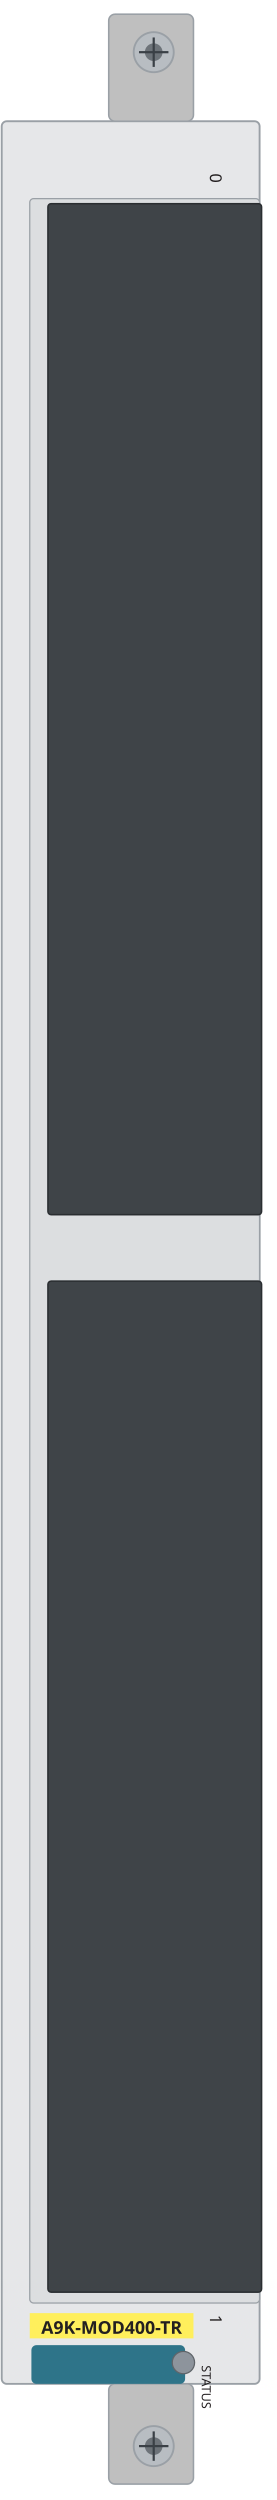
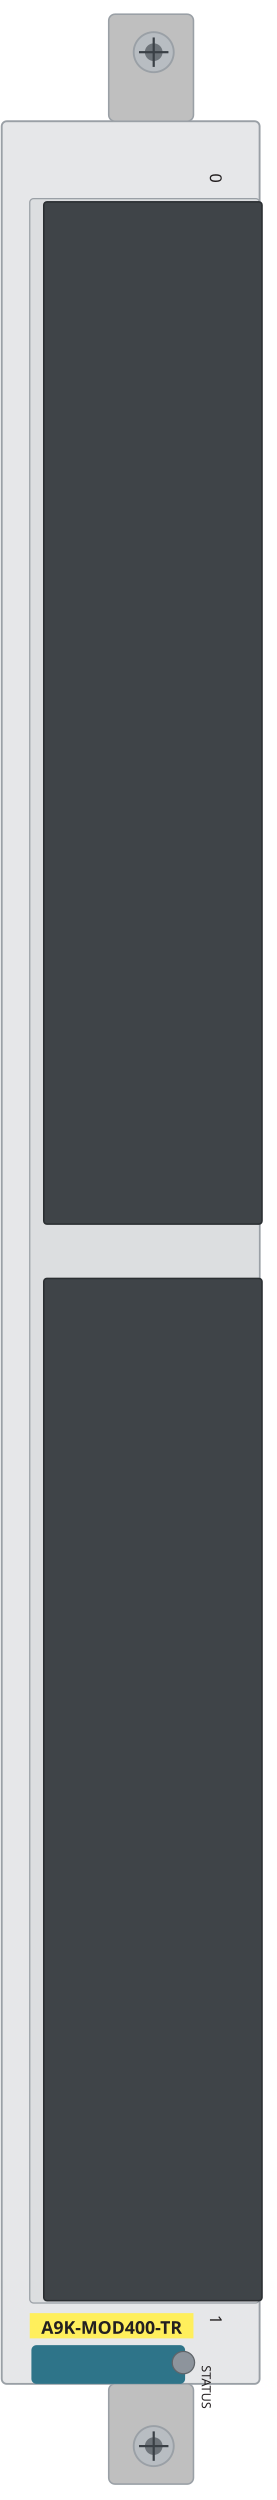
<svg xmlns="http://www.w3.org/2000/svg" width="43.7mm" height="395.7mm" viewBox="0 0 43.7 395.7">
  <rect id="plate" x="0.27" y="19.19" width="40.82" height="358.13" rx="0.8" fill="#e6e7e9" stroke="#9aa0a6" stroke-width="0.3" />
  <rect x="4.71" y="31.44" width="36.37" height="333.08" rx="0.6" fill="#dcdee0" stroke="#9aa0a6" stroke-width="0.2" />
-   <rect id="bay-0" x="7.59" y="32.24" width="33.81" height="160.02" rx="0.5" fill="#3f4448" stroke="#2a2e31" stroke-width="0.25" />
-   <rect id="bay-1" x="7.59" y="202.78" width="33.81" height="160.02" rx="0.5" fill="#3f4448" stroke="#2a2e31" stroke-width="0.25" />
+   <rect id="bay-0" x="6.93" y="31.95" width="34.54" height="161.8" rx="0.5" fill="#3f4448" stroke="#2a2e31" stroke-width="0.25" />
+   <rect id="bay-1" x="6.93" y="202.35" width="34.54" height="161.8" rx="0.5" fill="#3f4448" stroke="#2a2e31" stroke-width="0.25" />
  <rect x="17.21" y="2.25" width="13.41" height="16.94" rx="1.0" fill="#bfbfbf" stroke="#9aa0a6" stroke-width="0.25" />
  <rect x="17.21" y="377.31" width="13.41" height="15.87" rx="1.0" fill="#bfbfbf" stroke="#9aa0a6" stroke-width="0.25" />
  <g>
    <circle cx="24.33" cy="8.26" r="3.17" fill="#b8bdc2" stroke="#9aa0a6" stroke-width="0.3" />
    <circle cx="24.33" cy="8.26" r="1.4" fill="#6d7379" />
    <path d="M 22.0 8.26 H 26.66 M 24.33 5.93 V 10.59" stroke="#3a4046" stroke-width="0.35" fill="none" />
  </g>
  <g>
    <circle cx="24.33" cy="387.17" r="3.17" fill="#b8bdc2" stroke="#9aa0a6" stroke-width="0.3" />
    <circle cx="24.33" cy="387.17" r="1.4" fill="#6d7379" />
    <path d="M 22.0 387.17 H 26.66 M 24.33 384.84 V 389.5" stroke="#3a4046" stroke-width="0.35" fill="none" />
  </g>
  <rect x="4.97" y="371.19" width="24.33" height="6.13" rx="0.8" fill="#2e7489" />
  <circle id="status" cx="29.03" cy="373.95" r="1.77" fill="#8d949c" stroke="#5f6469" stroke-width="0.2" />
  <g id="silkscreen">
    <rect x="4.71" y="366.12" width="25.91" height="4.0" fill="#ffef5c" />
    <text x="17.67" y="369.4" font-family="sans-serif" font-size="2.8" font-weight="bold" text-anchor="middle" fill="#231f20">A9K-MOD400-TR</text>
    <text x="31.93" y="374.38" transform="rotate(90 31.93 374.38)" font-family="sans-serif" font-size="2.0" fill="#231f20">STATUS</text>
    <text x="33.23" y="27.45" transform="rotate(90 33.23 27.45)" font-family="sans-serif" font-size="2.6" fill="#231f20">0</text>
    <text x="33.23" y="366.39" transform="rotate(90 33.23 366.39)" font-family="sans-serif" font-size="2.6" fill="#231f20">1</text>
  </g>
</svg>
